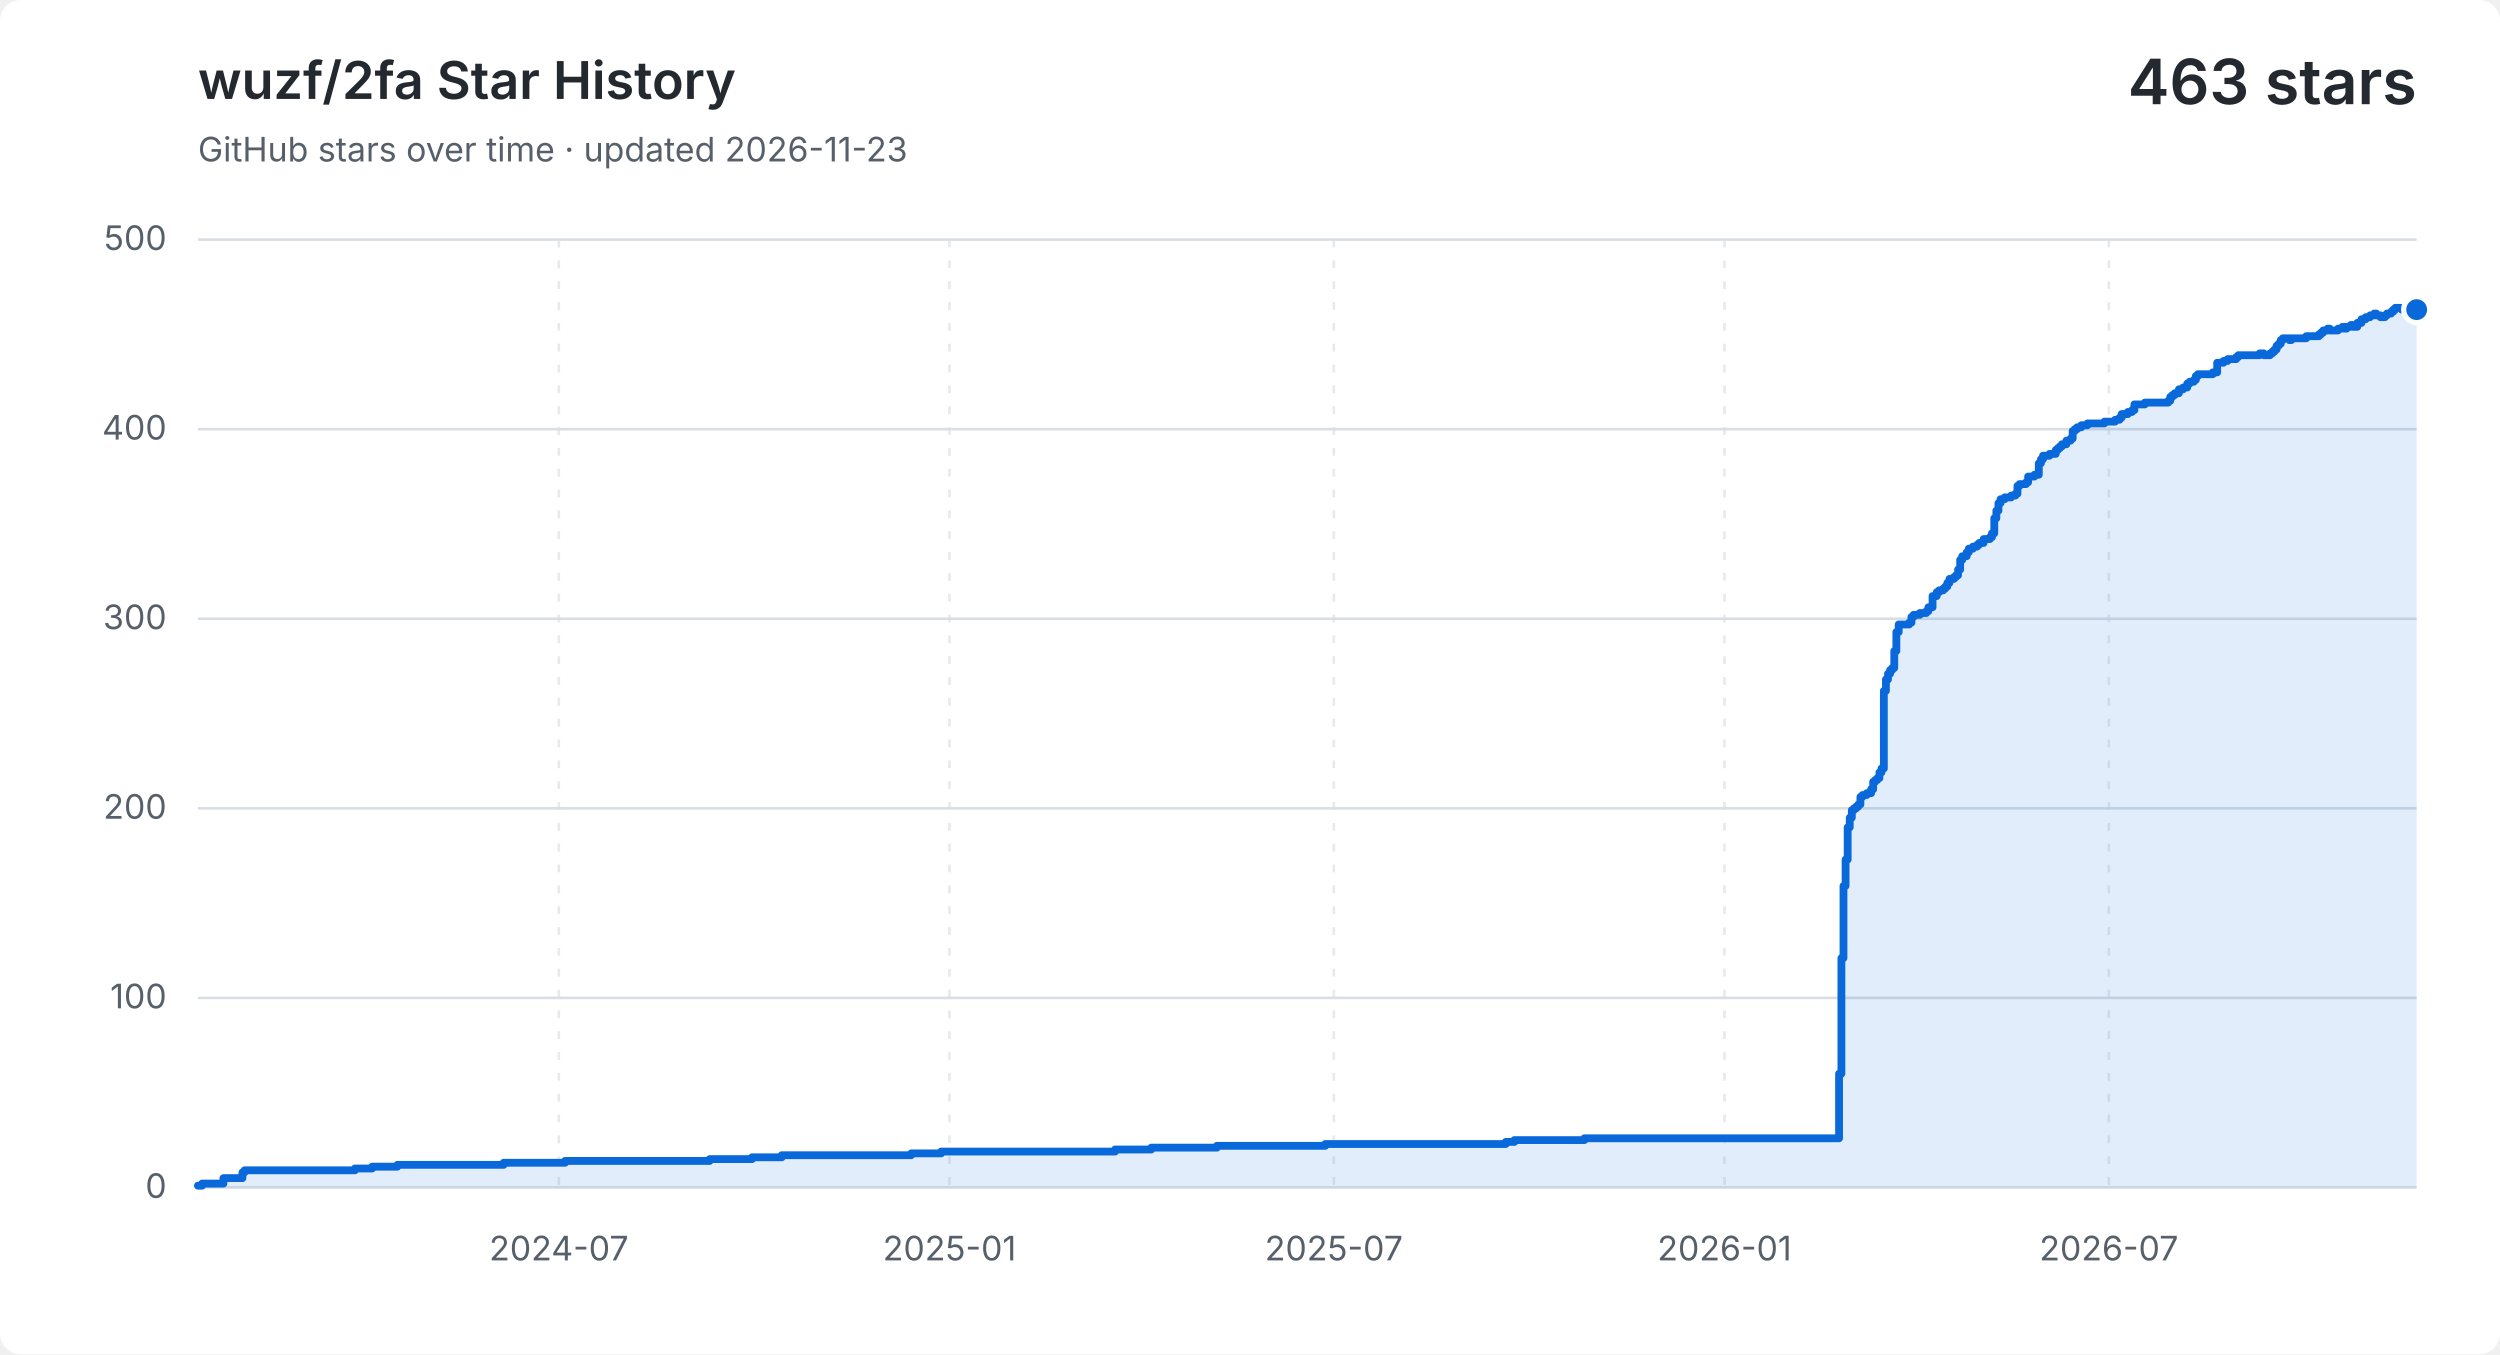
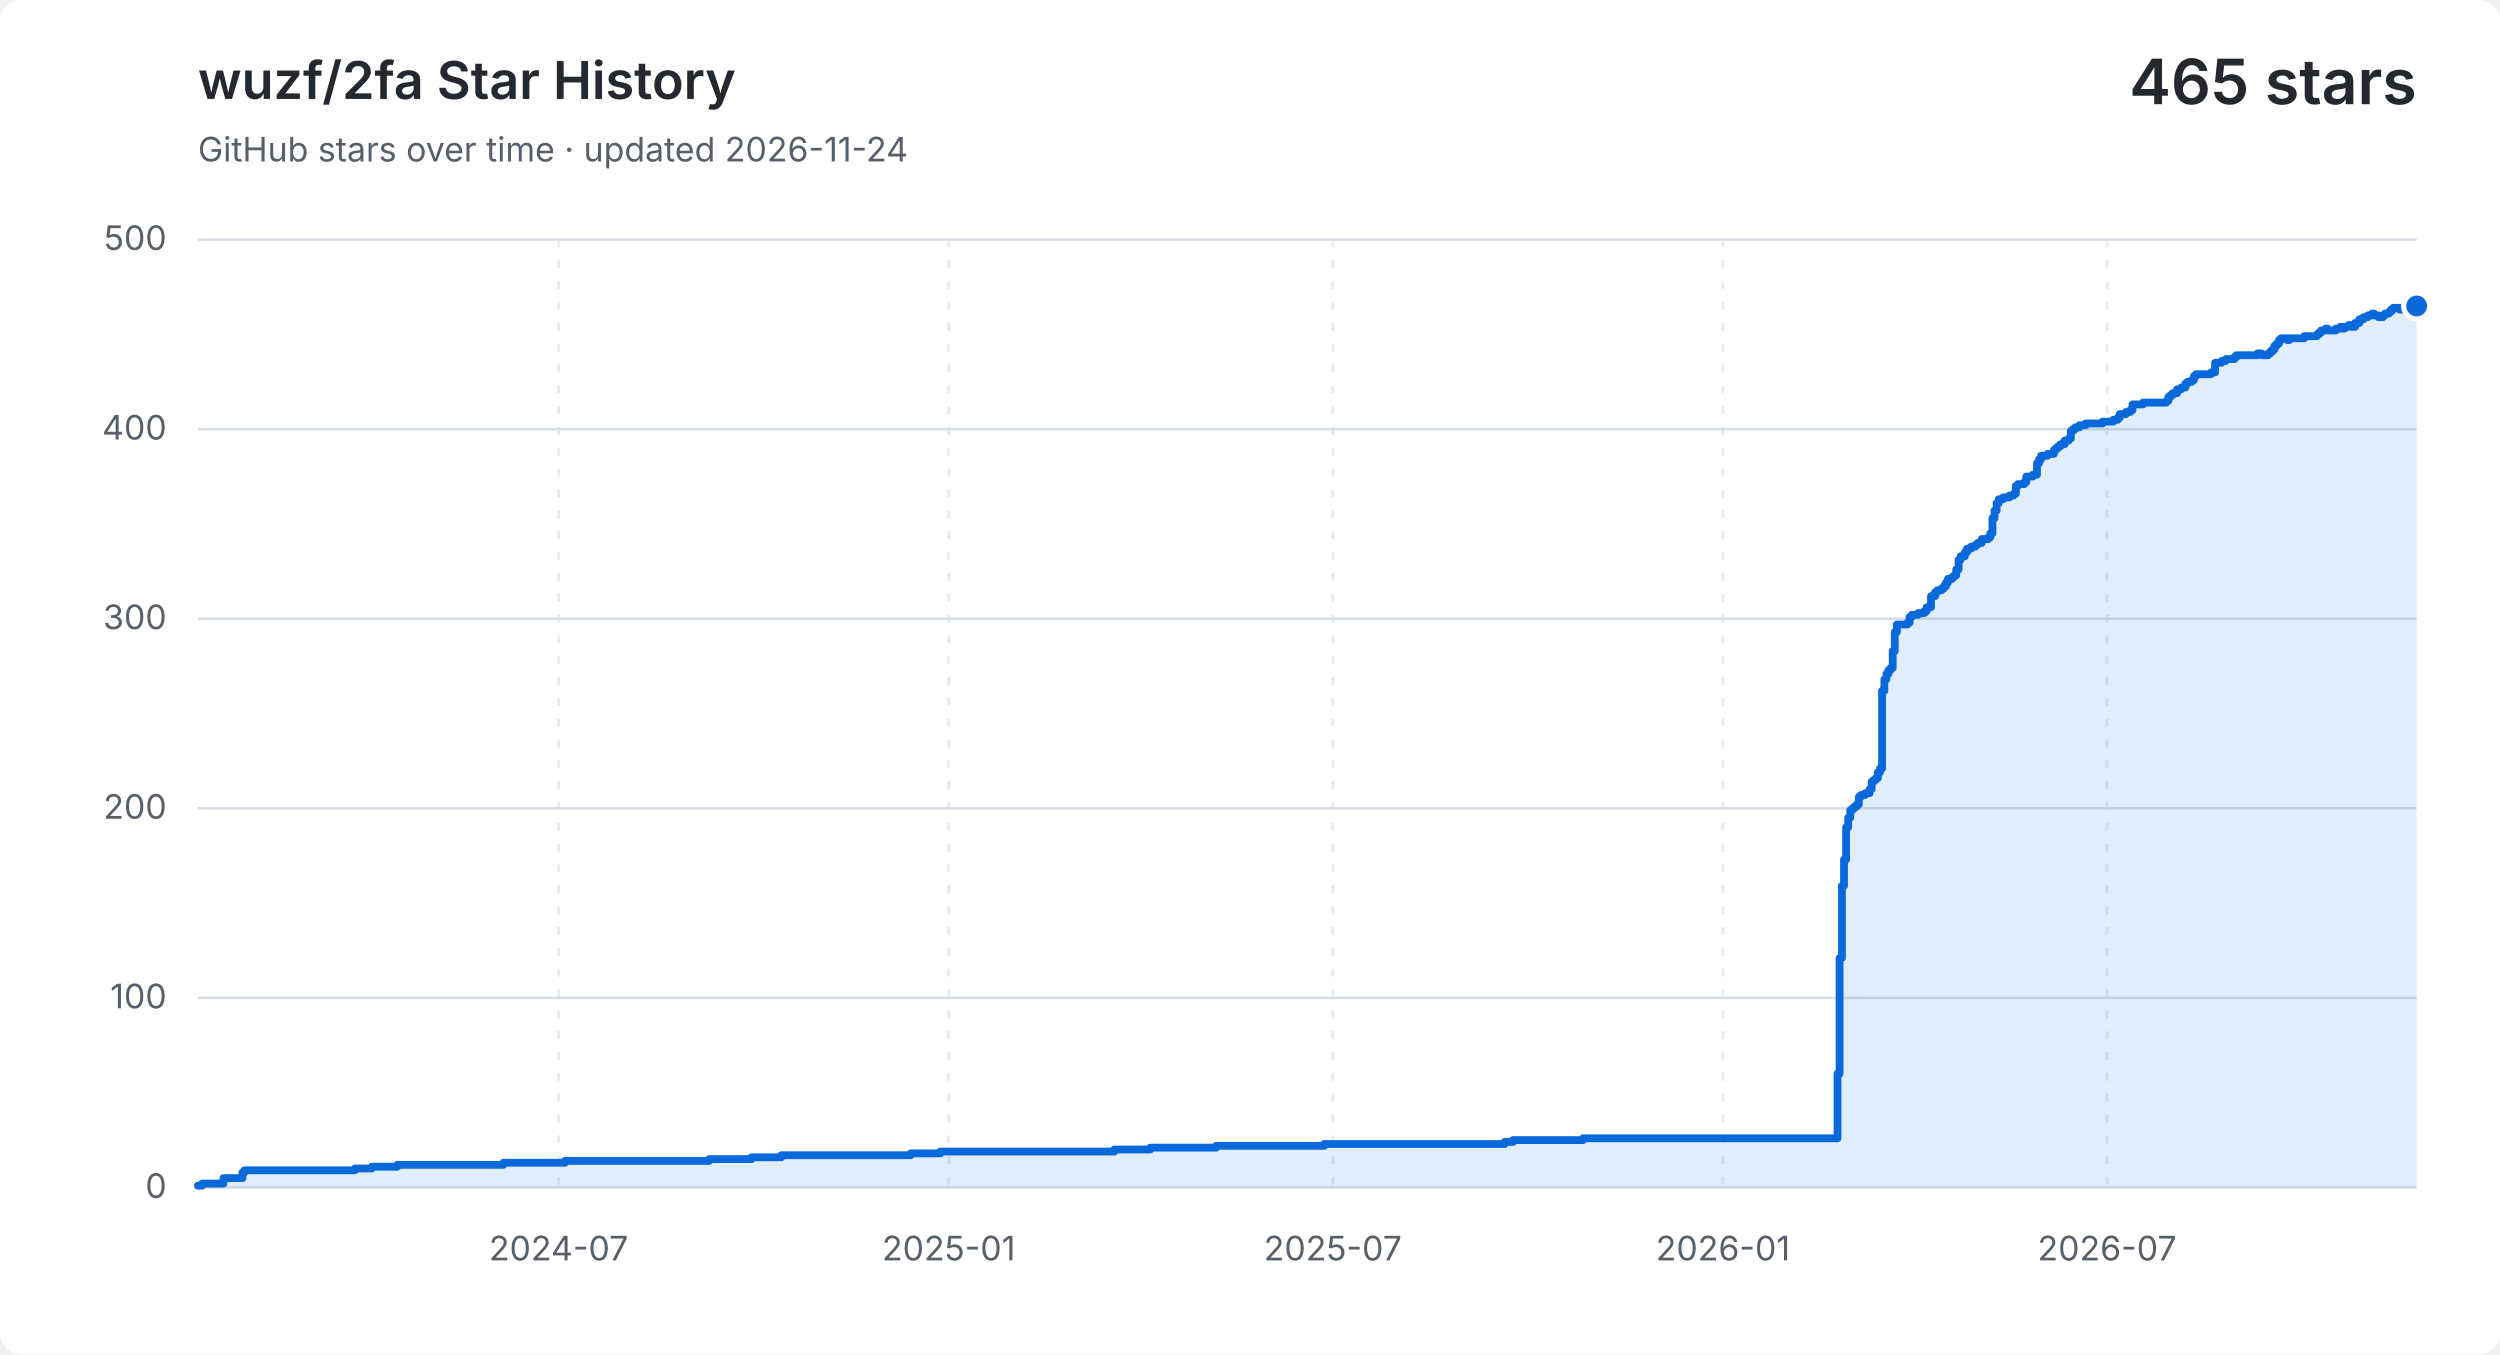
<svg xmlns="http://www.w3.org/2000/svg" width="960" height="520" viewBox="0 0 960 520" role="img" aria-labelledby="title description">
  <style>
    .background { fill: #ffffff; }
    .grid { fill: none; stroke: #d8dee4; stroke-width: 1; }
    .vertical { stroke-dasharray: 3 5; opacity: .65; }
    .label, .subtitle { fill: #57606a; font: 13px -apple-system, BlinkMacSystemFont, "Segoe UI", sans-serif; }
    .heading, .value { fill: #24292f; font-family: -apple-system, BlinkMacSystemFont, "Segoe UI", sans-serif; }
    .heading { font-size: 20px; font-weight: 600; }
    .value { font-size: 24px; font-weight: 600; }
    .area { fill: #0969da; opacity: .12; }
    .line { fill: none; stroke: #0969da; stroke-linecap: round; stroke-linejoin: round; stroke-width: 3; }
    .point { fill: #0969da; stroke: #ffffff; stroke-width: 2; }
    @media (prefers-color-scheme: dark) {
      .background { fill: #0d1117; }
      .grid { stroke: #30363d; }
      .label, .subtitle { fill: #8b949e; }
      .heading, .value { fill: #f0f6fc; }
      .area { fill: #58a6ff; }
      .line { stroke: #58a6ff; }
      .point { fill: #58a6ff; stroke: #0d1117; }
    }
  </style>
  <rect class="background" width="960" height="520" rx="8" />
  <text class="heading" x="76" y="38">wuzf/2fa Star History</text>
-   <text class="subtitle" x="76" y="62">GitHub stars over time · updated 2026-11-23</text>
-   <text class="value" x="928" y="40" text-anchor="end">463 stars</text>
+   <text class="subtitle" x="76" y="62">GitHub stars over time · updated 2026-11-24</text>
+   <text class="value" x="928" y="40" text-anchor="end">465 stars</text>
  <path class="grid" d="M 76 456.0 H 928" />
  <text class="label" x="64" y="460.0" text-anchor="end">0</text>
  <path class="grid" d="M 76 383.2 H 928" />
  <text class="label" x="64" y="387.2" text-anchor="end">100</text>
  <path class="grid" d="M 76 310.4 H 928" />
  <text class="label" x="64" y="314.4" text-anchor="end">200</text>
  <path class="grid" d="M 76 237.6 H 928" />
  <text class="label" x="64" y="241.6" text-anchor="end">300</text>
  <path class="grid" d="M 76 164.8 H 928" />
  <text class="label" x="64" y="168.8" text-anchor="end">400</text>
  <path class="grid" d="M 76 92.0 H 928" />
  <text class="label" x="64" y="96.0" text-anchor="end">500</text>
-   <path class="grid vertical" d="M 214.6 92 V 456" />
-   <text class="label" x="214.6" y="484" text-anchor="middle">2024-07</text>
-   <path class="grid vertical" d="M 364.6 92 V 456" />
-   <text class="label" x="364.6" y="484" text-anchor="middle">2025-01</text>
-   <path class="grid vertical" d="M 512.2 92 V 456" />
-   <text class="label" x="512.2" y="484" text-anchor="middle">2025-07</text>
-   <path class="grid vertical" d="M 662.2 92 V 456" />
-   <text class="label" x="662.2" y="484" text-anchor="middle">2026-01</text>
-   <path class="grid vertical" d="M 809.8 92 V 456" />
-   <text class="label" x="809.8" y="484" text-anchor="middle">2026-07</text>
-   <path class="area" d="M 76.0 455.3 H 77.6 V 454.5 H 85.8 V 452.4 H 93.1 V 450.2 H 93.9 V 449.4 H 136.3 V 448.7 H 142.9 V 448.0 H 152.6 V 447.3 H 193.4 V 446.5 H 217.0 V 445.8 H 272.5 V 445.1 H 288.8 V 444.4 H 300.2 V 443.6 H 349.9 V 442.9 H 361.4 V 442.2 H 428.2 V 441.4 H 442.1 V 440.7 H 467.3 V 440.0 H 508.9 V 439.3 H 578.2 V 438.5 H 581.5 V 437.8 H 608.4 V 437.1 H 706.2 V 412.3 H 707.1 V 367.9 H 707.9 V 340.2 H 708.7 V 330.1 H 709.5 V 317.7 H 710.3 V 314.0 H 711.1 V 311.1 H 711.9 V 310.4 H 712.8 V 309.7 H 713.6 V 308.9 H 714.4 V 306.0 H 715.2 V 305.3 H 716.8 V 304.6 H 718.5 V 303.1 H 719.3 V 300.2 H 720.1 V 299.5 H 720.9 V 298.8 H 721.7 V 296.6 H 722.5 V 295.1 H 723.4 V 265.3 H 724.2 V 260.9 H 725.0 V 258.7 H 725.8 V 257.3 H 726.6 V 256.5 H 727.4 V 250.0 H 728.2 V 242.7 H 729.1 V 239.8 H 733.1 V 239.1 H 734.0 V 236.9 H 734.8 V 236.1 H 737.2 V 235.4 H 739.7 V 234.7 H 740.5 V 233.2 H 742.1 V 228.9 H 743.7 V 227.4 H 744.6 V 226.7 H 746.2 V 226.0 H 747.0 V 225.2 H 747.8 V 223.8 H 748.6 V 222.3 H 750.3 V 221.6 H 751.1 V 220.9 H 751.9 V 218.7 H 752.7 V 215.0 H 753.5 V 213.6 H 755.2 V 212.1 H 756.0 V 210.7 H 757.6 V 209.9 H 759.2 V 209.2 H 760.0 V 208.5 H 761.7 V 207.0 H 764.1 V 206.3 H 764.9 V 204.8 H 765.8 V 199.0 H 766.6 V 196.1 H 767.4 V 193.2 H 768.2 V 191.7 H 769.8 V 191.0 H 772.3 V 190.3 H 773.9 V 189.6 H 774.7 V 186.6 H 775.5 V 185.9 H 778.0 V 185.2 H 778.8 V 183.0 H 781.2 V 182.3 H 782.9 V 177.9 H 783.7 V 176.4 H 784.5 V 175.0 H 787.0 V 174.3 H 789.4 V 172.8 H 790.2 V 172.1 H 791.0 V 171.4 H 791.8 V 170.6 H 793.5 V 169.2 H 795.1 V 168.4 H 795.9 V 165.5 H 796.7 V 164.8 H 797.6 V 164.1 H 799.2 V 163.3 H 801.6 V 162.6 H 808.1 V 161.9 H 812.2 V 161.2 H 813.9 V 160.4 H 814.7 V 159.0 H 817.1 V 158.2 H 818.7 V 157.5 H 819.6 V 155.3 H 823.6 V 154.6 H 832.6 V 153.9 H 833.4 V 152.4 H 834.2 V 151.7 H 835.1 V 151.0 H 836.7 V 149.5 H 838.3 V 148.8 H 839.9 V 147.3 H 840.8 V 146.6 H 842.4 V 145.9 H 843.2 V 144.4 H 844.0 V 143.7 H 849.7 V 143.0 H 851.4 V 139.3 H 853.8 V 138.6 H 855.4 V 137.9 H 856.3 V 137.9 H 857.1 V 137.9 H 857.9 V 137.9 H 858.7 V 137.1 H 859.5 V 136.4 H 860.3 V 136.4 H 861.1 V 136.4 H 862.0 V 136.4 H 862.8 V 136.4 H 863.6 V 136.4 H 864.4 V 136.4 H 865.2 V 136.4 H 866.0 V 136.4 H 866.9 V 136.4 H 867.7 V 135.7 H 868.5 V 135.7 H 869.3 V 136.4 H 870.1 V 136.4 H 870.9 V 136.4 H 871.7 V 135.7 H 872.6 V 135.0 H 873.4 V 134.2 H 874.2 V 132.8 H 875.0 V 132.0 H 875.8 V 130.6 H 876.6 V 129.9 H 877.5 V 129.9 H 878.3 V 129.9 H 879.1 V 130.6 H 879.9 V 129.9 H 880.7 V 129.9 H 881.5 V 129.9 H 882.3 V 129.9 H 883.2 V 129.9 H 884.0 V 129.9 H 884.8 V 129.9 H 885.6 V 129.1 H 886.4 V 129.1 H 887.2 V 129.1 H 888.0 V 129.1 H 888.9 V 129.1 H 889.7 V 129.1 H 890.5 V 128.4 H 891.3 V 127.7 H 892.1 V 126.9 H 892.9 V 126.9 H 893.8 V 126.2 H 894.6 V 126.9 H 895.4 V 126.9 H 896.2 V 126.9 H 897.0 V 126.9 H 897.8 V 126.2 H 898.6 V 126.2 H 899.5 V 125.5 H 900.3 V 126.2 H 901.1 V 125.5 H 901.9 V 125.5 H 902.7 V 124.8 H 903.5 V 125.5 H 904.4 V 125.5 H 905.2 V 124.0 H 906.0 V 124.0 H 906.8 V 122.6 H 907.6 V 122.6 H 908.4 V 121.8 H 909.2 V 121.8 H 910.1 V 121.1 H 910.9 V 121.1 H 911.7 V 120.4 H 912.5 V 121.1 H 913.3 V 121.1 H 914.1 V 121.8 H 915.0 V 121.8 H 915.8 V 121.1 H 916.6 V 120.4 H 917.4 V 120.4 H 918.2 V 119.7 H 919.0 V 118.9 H 919.8 V 118.2 H 920.7 V 118.2 H 921.5 V 118.2 H 922.3 V 118.9 H 923.1 V 118.2 H 923.9 V 118.2 H 924.7 V 118.2 H 925.6 V 118.2 H 926.4 V 118.2 H 927.2 V 118.2 H 928.0 V 118.9 V 456 H 76.0 Z" />
-   <path class="line" d="M 76.0 455.3 H 77.6 V 454.5 H 85.8 V 452.4 H 93.1 V 450.2 H 93.9 V 449.4 H 136.3 V 448.7 H 142.9 V 448.0 H 152.6 V 447.3 H 193.4 V 446.5 H 217.0 V 445.8 H 272.5 V 445.1 H 288.8 V 444.4 H 300.2 V 443.6 H 349.9 V 442.9 H 361.4 V 442.2 H 428.2 V 441.4 H 442.1 V 440.7 H 467.3 V 440.0 H 508.9 V 439.3 H 578.2 V 438.5 H 581.5 V 437.8 H 608.4 V 437.1 H 706.2 V 412.3 H 707.1 V 367.9 H 707.9 V 340.2 H 708.7 V 330.1 H 709.5 V 317.7 H 710.3 V 314.0 H 711.1 V 311.1 H 711.9 V 310.4 H 712.8 V 309.7 H 713.6 V 308.9 H 714.4 V 306.0 H 715.2 V 305.3 H 716.8 V 304.6 H 718.5 V 303.1 H 719.3 V 300.2 H 720.1 V 299.5 H 720.9 V 298.8 H 721.7 V 296.6 H 722.5 V 295.1 H 723.4 V 265.3 H 724.2 V 260.9 H 725.0 V 258.7 H 725.8 V 257.3 H 726.6 V 256.5 H 727.4 V 250.0 H 728.2 V 242.7 H 729.1 V 239.8 H 733.1 V 239.1 H 734.0 V 236.9 H 734.8 V 236.1 H 737.2 V 235.4 H 739.7 V 234.7 H 740.5 V 233.2 H 742.1 V 228.9 H 743.7 V 227.4 H 744.6 V 226.7 H 746.2 V 226.0 H 747.0 V 225.2 H 747.8 V 223.8 H 748.6 V 222.3 H 750.3 V 221.6 H 751.1 V 220.9 H 751.9 V 218.7 H 752.7 V 215.0 H 753.5 V 213.6 H 755.2 V 212.1 H 756.0 V 210.7 H 757.6 V 209.9 H 759.2 V 209.2 H 760.0 V 208.5 H 761.7 V 207.0 H 764.1 V 206.3 H 764.9 V 204.8 H 765.8 V 199.0 H 766.6 V 196.1 H 767.4 V 193.2 H 768.2 V 191.7 H 769.8 V 191.0 H 772.3 V 190.3 H 773.9 V 189.6 H 774.7 V 186.6 H 775.5 V 185.9 H 778.0 V 185.2 H 778.8 V 183.0 H 781.2 V 182.3 H 782.9 V 177.9 H 783.7 V 176.4 H 784.5 V 175.0 H 787.0 V 174.3 H 789.4 V 172.8 H 790.2 V 172.1 H 791.0 V 171.4 H 791.8 V 170.6 H 793.5 V 169.2 H 795.1 V 168.4 H 795.9 V 165.5 H 796.7 V 164.8 H 797.6 V 164.1 H 799.2 V 163.3 H 801.6 V 162.6 H 808.1 V 161.9 H 812.2 V 161.2 H 813.9 V 160.4 H 814.7 V 159.0 H 817.1 V 158.2 H 818.7 V 157.5 H 819.6 V 155.3 H 823.6 V 154.6 H 832.6 V 153.9 H 833.4 V 152.4 H 834.2 V 151.7 H 835.1 V 151.0 H 836.7 V 149.5 H 838.3 V 148.8 H 839.9 V 147.3 H 840.8 V 146.6 H 842.4 V 145.9 H 843.2 V 144.4 H 844.0 V 143.7 H 849.7 V 143.0 H 851.4 V 139.3 H 853.8 V 138.6 H 855.4 V 137.9 H 856.3 V 137.9 H 857.1 V 137.9 H 857.9 V 137.9 H 858.7 V 137.1 H 859.5 V 136.4 H 860.3 V 136.4 H 861.1 V 136.4 H 862.0 V 136.4 H 862.8 V 136.4 H 863.6 V 136.4 H 864.4 V 136.4 H 865.2 V 136.4 H 866.0 V 136.4 H 866.9 V 136.4 H 867.7 V 135.7 H 868.5 V 135.7 H 869.3 V 136.4 H 870.1 V 136.4 H 870.9 V 136.4 H 871.7 V 135.7 H 872.6 V 135.0 H 873.4 V 134.2 H 874.2 V 132.8 H 875.0 V 132.0 H 875.8 V 130.6 H 876.6 V 129.9 H 877.5 V 129.9 H 878.3 V 129.9 H 879.1 V 130.6 H 879.9 V 129.9 H 880.7 V 129.9 H 881.5 V 129.9 H 882.3 V 129.9 H 883.2 V 129.9 H 884.0 V 129.9 H 884.8 V 129.9 H 885.6 V 129.1 H 886.4 V 129.1 H 887.2 V 129.1 H 888.0 V 129.1 H 888.9 V 129.1 H 889.7 V 129.1 H 890.5 V 128.4 H 891.3 V 127.7 H 892.1 V 126.9 H 892.9 V 126.9 H 893.8 V 126.2 H 894.6 V 126.9 H 895.4 V 126.9 H 896.2 V 126.9 H 897.0 V 126.9 H 897.8 V 126.2 H 898.6 V 126.2 H 899.5 V 125.5 H 900.3 V 126.2 H 901.1 V 125.5 H 901.9 V 125.5 H 902.7 V 124.8 H 903.5 V 125.5 H 904.4 V 125.5 H 905.2 V 124.0 H 906.0 V 124.0 H 906.8 V 122.6 H 907.6 V 122.6 H 908.4 V 121.8 H 909.2 V 121.8 H 910.1 V 121.1 H 910.9 V 121.1 H 911.7 V 120.4 H 912.5 V 121.1 H 913.3 V 121.1 H 914.1 V 121.8 H 915.0 V 121.8 H 915.8 V 121.1 H 916.6 V 120.4 H 917.4 V 120.4 H 918.2 V 119.7 H 919.0 V 118.9 H 919.8 V 118.2 H 920.7 V 118.2 H 921.5 V 118.2 H 922.3 V 118.9 H 923.1 V 118.2 H 923.9 V 118.2 H 924.7 V 118.2 H 925.6 V 118.2 H 926.4 V 118.2 H 927.2 V 118.2 H 928.0 V 118.9" />
-   <circle class="point" cx="928.0" cy="118.9" r="5" />
+   <path class="grid vertical" d="M 214.5 92 V 456" />
+   <text class="label" x="214.5" y="484" text-anchor="middle">2024-07</text>
+   <path class="grid vertical" d="M 364.3 92 V 456" />
+   <text class="label" x="364.3" y="484" text-anchor="middle">2025-01</text>
+   <path class="grid vertical" d="M 511.8 92 V 456" />
+   <text class="label" x="511.8" y="484" text-anchor="middle">2025-07</text>
+   <path class="grid vertical" d="M 661.6 92 V 456" />
+   <text class="label" x="661.6" y="484" text-anchor="middle">2026-01</text>
+   <path class="grid vertical" d="M 809.1 92 V 456" />
+   <text class="label" x="809.1" y="484" text-anchor="middle">2026-07</text>
+   <path class="area" d="M 76.0 455.3 H 77.6 V 454.5 H 85.8 V 452.4 H 93.1 V 450.2 H 93.9 V 449.4 H 136.3 V 448.7 H 142.8 V 448.0 H 152.6 V 447.3 H 193.3 V 446.5 H 216.9 V 445.8 H 272.3 V 445.1 H 288.6 V 444.4 H 300.0 V 443.6 H 349.7 V 442.9 H 361.1 V 442.2 H 427.9 V 441.4 H 441.7 V 440.7 H 467.0 V 440.0 H 508.5 V 439.3 H 577.8 V 438.5 H 581.0 V 437.8 H 607.9 V 437.1 H 705.6 V 412.3 H 706.4 V 367.9 H 707.3 V 340.2 H 708.1 V 330.1 H 708.9 V 317.7 H 709.7 V 314.0 H 710.5 V 311.1 H 711.3 V 310.4 H 712.1 V 309.7 H 713.0 V 308.9 H 713.8 V 306.0 H 714.6 V 305.3 H 716.2 V 304.6 H 717.9 V 303.1 H 718.7 V 300.2 H 719.5 V 299.5 H 720.3 V 298.8 H 721.1 V 296.6 H 721.9 V 295.1 H 722.7 V 265.3 H 723.6 V 260.9 H 724.4 V 258.7 H 725.2 V 257.3 H 726.0 V 256.5 H 726.8 V 250.0 H 727.6 V 242.7 H 728.4 V 239.8 H 732.5 V 239.1 H 733.3 V 236.9 H 734.1 V 236.1 H 736.6 V 235.4 H 739.0 V 234.7 H 739.8 V 233.2 H 741.5 V 228.9 H 743.1 V 227.4 H 743.9 V 226.7 H 745.5 V 226.0 H 746.4 V 225.2 H 747.2 V 223.8 H 748.0 V 222.3 H 749.6 V 221.6 H 750.4 V 220.9 H 751.2 V 218.7 H 752.1 V 215.0 H 752.9 V 213.6 H 754.5 V 212.1 H 755.3 V 210.7 H 756.9 V 209.9 H 758.6 V 209.2 H 759.4 V 208.5 H 761.0 V 207.0 H 763.5 V 206.3 H 764.3 V 204.8 H 765.1 V 199.0 H 765.9 V 196.1 H 766.7 V 193.2 H 767.5 V 191.7 H 769.2 V 191.0 H 771.6 V 190.3 H 773.2 V 189.6 H 774.1 V 186.6 H 774.9 V 185.9 H 777.3 V 185.2 H 778.1 V 183.0 H 780.6 V 182.3 H 782.2 V 177.9 H 783.0 V 176.4 H 783.8 V 175.0 H 786.3 V 174.3 H 788.7 V 172.8 H 789.5 V 172.1 H 790.3 V 171.4 H 791.2 V 170.6 H 792.8 V 169.2 H 794.4 V 168.4 H 795.2 V 165.5 H 796.0 V 164.8 H 796.9 V 164.1 H 798.5 V 163.3 H 800.9 V 162.6 H 807.4 V 161.9 H 811.5 V 161.2 H 813.2 V 160.4 H 814.0 V 159.0 H 816.4 V 158.2 H 818.0 V 157.5 H 818.9 V 155.3 H 822.9 V 154.6 H 831.9 V 153.9 H 832.7 V 152.4 H 833.5 V 151.7 H 834.3 V 151.0 H 836.0 V 149.5 H 837.6 V 148.8 H 839.2 V 147.3 H 840.0 V 146.6 H 841.7 V 145.9 H 842.5 V 144.4 H 843.3 V 143.7 H 849.0 V 143.0 H 850.6 V 139.3 H 853.1 V 138.6 H 854.7 V 137.9 H 855.5 V 137.9 H 856.3 V 137.9 H 857.1 V 137.9 H 858.0 V 137.1 H 858.8 V 136.4 H 859.6 V 136.4 H 860.4 V 136.4 H 861.2 V 136.4 H 862.0 V 136.4 H 862.8 V 136.4 H 863.7 V 136.4 H 864.5 V 136.4 H 865.3 V 136.4 H 866.1 V 136.4 H 866.9 V 135.7 H 867.7 V 135.7 H 868.5 V 136.4 H 869.4 V 136.4 H 870.2 V 136.4 H 871.0 V 135.7 H 871.8 V 135.0 H 872.6 V 134.2 H 873.4 V 132.8 H 874.2 V 132.0 H 875.1 V 130.6 H 875.9 V 129.9 H 876.7 V 129.9 H 877.5 V 129.9 H 878.3 V 130.6 H 879.1 V 129.9 H 879.9 V 129.9 H 880.8 V 129.9 H 881.6 V 129.9 H 882.4 V 129.9 H 883.2 V 129.9 H 884.0 V 129.9 H 884.8 V 129.1 H 885.6 V 129.1 H 886.5 V 129.1 H 887.3 V 129.1 H 888.1 V 129.1 H 888.9 V 129.1 H 889.7 V 128.4 H 890.5 V 127.7 H 891.3 V 126.9 H 892.2 V 126.9 H 893.0 V 126.2 H 893.8 V 126.9 H 894.6 V 126.9 H 895.4 V 126.9 H 896.2 V 126.9 H 897.0 V 126.2 H 897.9 V 126.2 H 898.7 V 125.5 H 899.5 V 126.2 H 900.3 V 125.5 H 901.1 V 125.5 H 901.9 V 124.8 H 902.7 V 125.5 H 903.6 V 125.5 H 904.4 V 124.0 H 905.2 V 124.0 H 906.0 V 122.6 H 906.8 V 122.6 H 907.6 V 121.8 H 908.5 V 121.8 H 909.3 V 121.1 H 910.1 V 121.1 H 910.9 V 120.4 H 911.7 V 121.1 H 912.5 V 121.1 H 913.3 V 121.8 H 914.2 V 121.8 H 915.0 V 121.1 H 915.8 V 120.4 H 916.6 V 120.4 H 917.4 V 119.7 H 918.2 V 118.9 H 919.0 V 118.2 H 919.9 V 118.2 H 920.7 V 118.2 H 921.5 V 118.9 H 922.3 V 118.2 H 923.1 V 118.2 H 923.9 V 118.2 H 924.7 V 118.2 H 925.6 V 118.2 H 926.4 V 118.2 H 927.2 V 118.9 H 928.0 V 117.5 V 456 H 76.0 Z" />
+   <path class="line" d="M 76.0 455.3 H 77.6 V 454.5 H 85.8 V 452.4 H 93.1 V 450.2 H 93.9 V 449.4 H 136.3 V 448.7 H 142.8 V 448.0 H 152.6 V 447.3 H 193.3 V 446.5 H 216.9 V 445.8 H 272.3 V 445.1 H 288.6 V 444.4 H 300.0 V 443.6 H 349.7 V 442.9 H 361.1 V 442.2 H 427.9 V 441.4 H 441.7 V 440.7 H 467.0 V 440.0 H 508.5 V 439.3 H 577.8 V 438.5 H 581.0 V 437.8 H 607.9 V 437.1 H 705.6 V 412.3 H 706.4 V 367.9 H 707.3 V 340.2 H 708.1 V 330.1 H 708.9 V 317.7 H 709.7 V 314.0 H 710.5 V 311.1 H 711.3 V 310.4 H 712.1 V 309.7 H 713.0 V 308.9 H 713.8 V 306.0 H 714.6 V 305.3 H 716.2 V 304.6 H 717.9 V 303.1 H 718.7 V 300.2 H 719.5 V 299.5 H 720.3 V 298.8 H 721.1 V 296.6 H 721.9 V 295.1 H 722.7 V 265.3 H 723.6 V 260.9 H 724.4 V 258.7 H 725.2 V 257.3 H 726.0 V 256.5 H 726.8 V 250.0 H 727.6 V 242.7 H 728.4 V 239.8 H 732.5 V 239.1 H 733.3 V 236.9 H 734.1 V 236.1 H 736.6 V 235.4 H 739.0 V 234.7 H 739.8 V 233.2 H 741.5 V 228.9 H 743.1 V 227.4 H 743.9 V 226.7 H 745.5 V 226.0 H 746.4 V 225.2 H 747.2 V 223.8 H 748.0 V 222.3 H 749.6 V 221.6 H 750.4 V 220.9 H 751.2 V 218.7 H 752.1 V 215.0 H 752.9 V 213.6 H 754.5 V 212.1 H 755.3 V 210.7 H 756.9 V 209.9 H 758.6 V 209.2 H 759.4 V 208.5 H 761.0 V 207.0 H 763.5 V 206.3 H 764.3 V 204.8 H 765.1 V 199.0 H 765.9 V 196.1 H 766.7 V 193.2 H 767.5 V 191.7 H 769.2 V 191.0 H 771.6 V 190.3 H 773.2 V 189.6 H 774.1 V 186.6 H 774.9 V 185.9 H 777.3 V 185.2 H 778.1 V 183.0 H 780.6 V 182.3 H 782.2 V 177.9 H 783.0 V 176.4 H 783.8 V 175.0 H 786.3 V 174.3 H 788.7 V 172.8 H 789.5 V 172.1 H 790.3 V 171.4 H 791.2 V 170.6 H 792.8 V 169.2 H 794.4 V 168.4 H 795.2 V 165.5 H 796.0 V 164.8 H 796.9 V 164.1 H 798.5 V 163.3 H 800.9 V 162.6 H 807.4 V 161.9 H 811.5 V 161.2 H 813.2 V 160.4 H 814.0 V 159.0 H 816.4 V 158.2 H 818.0 V 157.5 H 818.9 V 155.3 H 822.9 V 154.6 H 831.9 V 153.9 H 832.7 V 152.4 H 833.5 V 151.7 H 834.3 V 151.0 H 836.0 V 149.5 H 837.6 V 148.8 H 839.2 V 147.3 H 840.0 V 146.6 H 841.7 V 145.9 H 842.5 V 144.4 H 843.3 V 143.7 H 849.0 V 143.0 H 850.6 V 139.3 H 853.1 V 138.6 H 854.7 V 137.9 H 855.5 V 137.9 H 856.3 V 137.9 H 857.1 V 137.9 H 858.0 V 137.1 H 858.8 V 136.4 H 859.6 V 136.4 H 860.4 V 136.4 H 861.2 V 136.4 H 862.0 V 136.4 H 862.8 V 136.4 H 863.7 V 136.4 H 864.5 V 136.4 H 865.3 V 136.4 H 866.1 V 136.4 H 866.9 V 135.7 H 867.7 V 135.7 H 868.5 V 136.4 H 869.4 V 136.4 H 870.2 V 136.4 H 871.0 V 135.7 H 871.8 V 135.0 H 872.6 V 134.2 H 873.4 V 132.8 H 874.2 V 132.0 H 875.1 V 130.6 H 875.9 V 129.9 H 876.7 V 129.9 H 877.5 V 129.9 H 878.3 V 130.6 H 879.1 V 129.9 H 879.9 V 129.9 H 880.8 V 129.9 H 881.6 V 129.9 H 882.4 V 129.9 H 883.2 V 129.9 H 884.0 V 129.9 H 884.8 V 129.1 H 885.6 V 129.1 H 886.5 V 129.1 H 887.3 V 129.1 H 888.1 V 129.1 H 888.9 V 129.1 H 889.7 V 128.4 H 890.5 V 127.7 H 891.3 V 126.9 H 892.2 V 126.9 H 893.0 V 126.2 H 893.8 V 126.9 H 894.6 V 126.9 H 895.4 V 126.9 H 896.2 V 126.9 H 897.0 V 126.2 H 897.9 V 126.2 H 898.7 V 125.5 H 899.5 V 126.2 H 900.3 V 125.5 H 901.1 V 125.5 H 901.9 V 124.8 H 902.7 V 125.5 H 903.6 V 125.5 H 904.4 V 124.0 H 905.2 V 124.0 H 906.0 V 122.6 H 906.8 V 122.6 H 907.6 V 121.8 H 908.5 V 121.8 H 909.3 V 121.1 H 910.1 V 121.1 H 910.9 V 120.4 H 911.7 V 121.1 H 912.5 V 121.1 H 913.3 V 121.8 H 914.2 V 121.8 H 915.0 V 121.1 H 915.8 V 120.4 H 916.6 V 120.4 H 917.4 V 119.7 H 918.2 V 118.9 H 919.0 V 118.2 H 919.9 V 118.2 H 920.7 V 118.2 H 921.5 V 118.9 H 922.3 V 118.2 H 923.1 V 118.2 H 923.9 V 118.2 H 924.7 V 118.2 H 925.6 V 118.2 H 926.4 V 118.2 H 927.2 V 118.9 H 928.0 V 117.5" />
+   <circle class="point" cx="928.0" cy="117.5" r="5" />
</svg>
